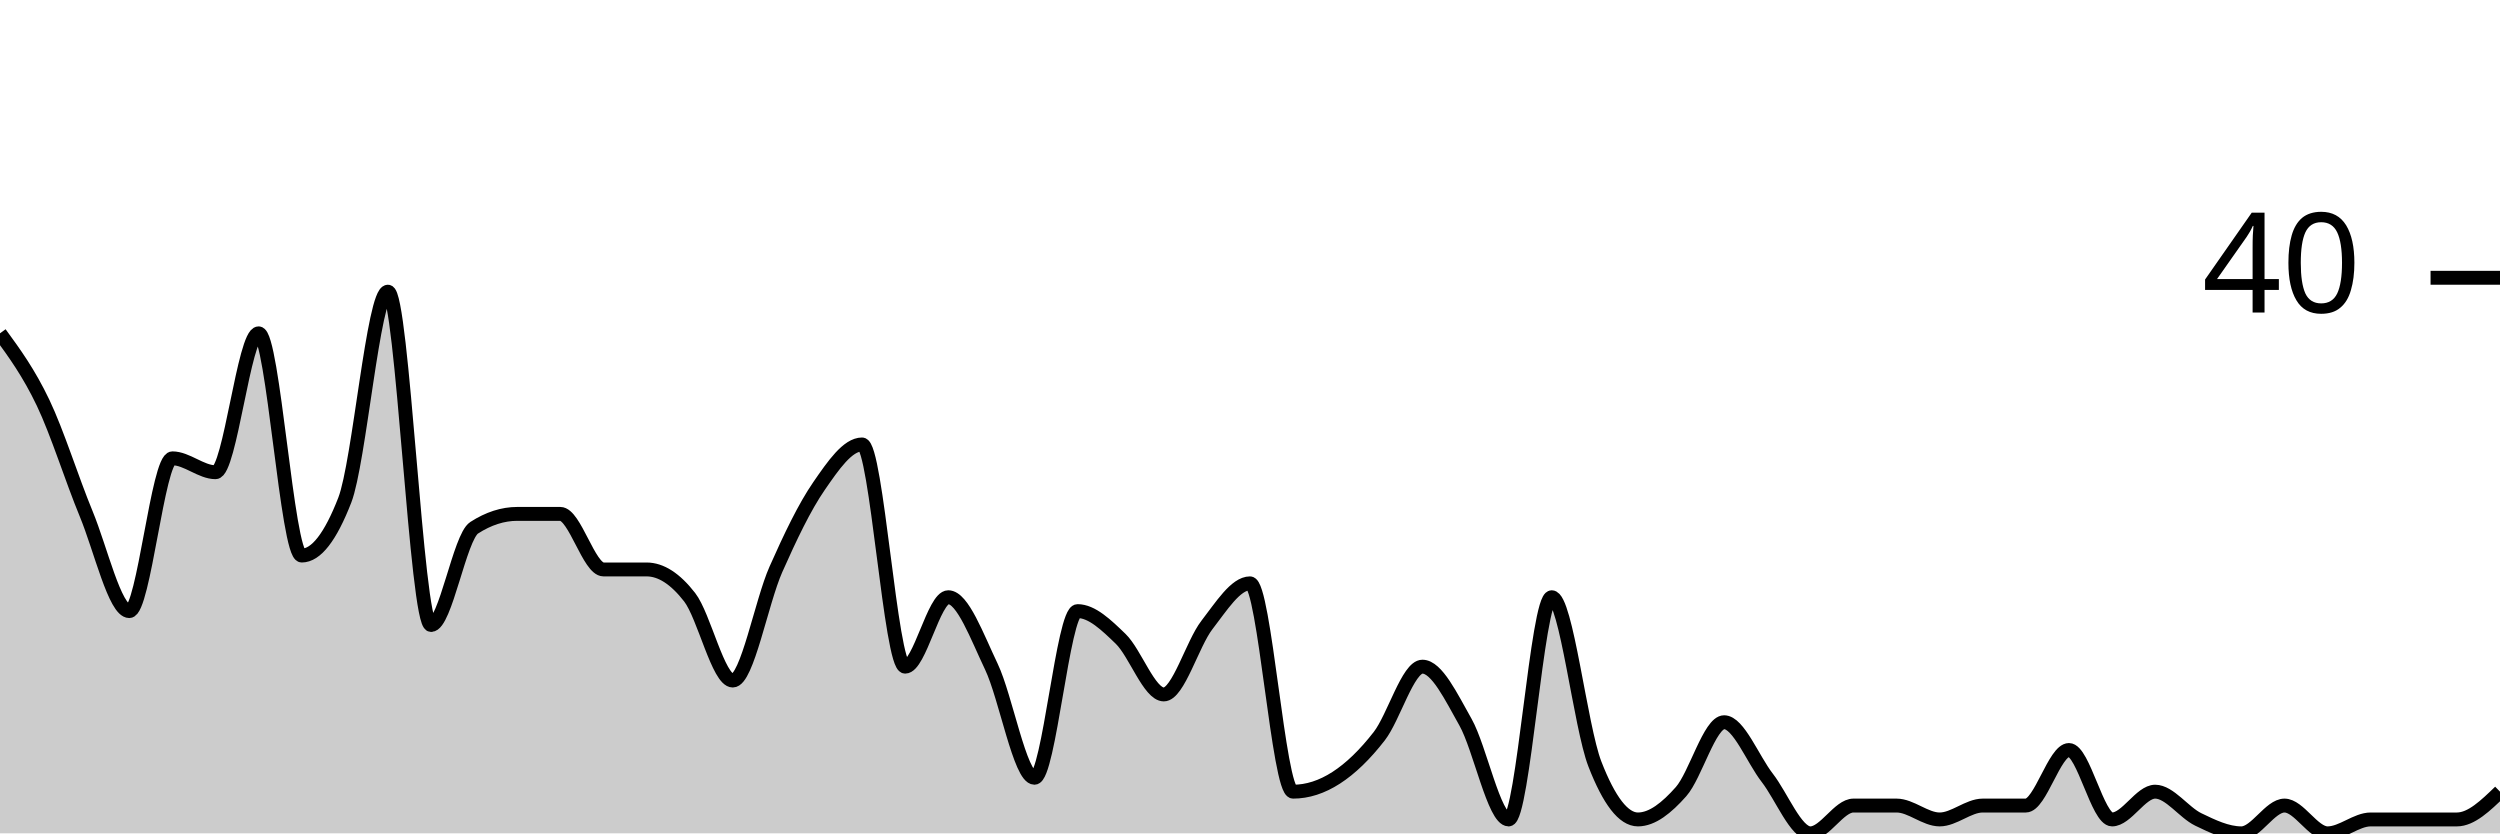
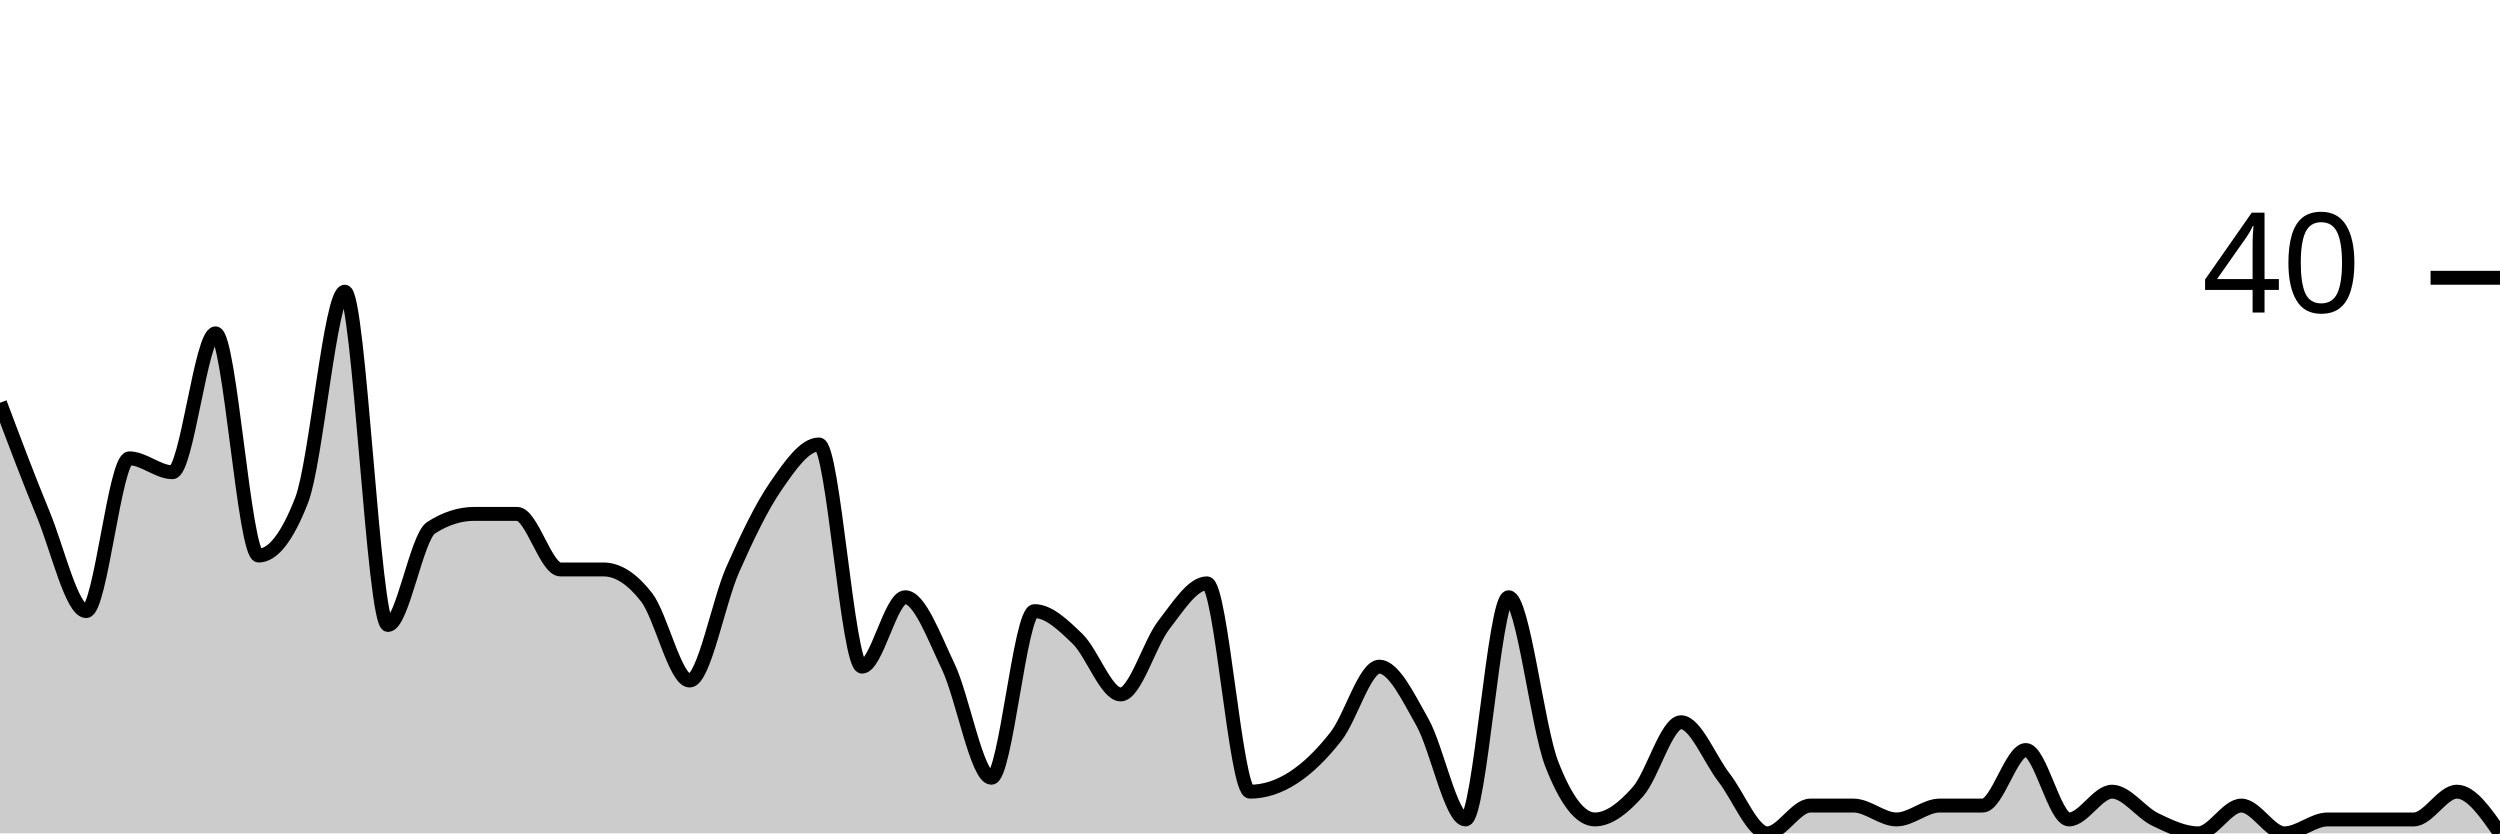
<svg xmlns="http://www.w3.org/2000/svg" viewBox="0 0 180 60">
  <g transform="translate(0,20)">
-     <path class="area" fill="rgba(0, 0, 0, 0.2)" d="M0,4C1.034,5.417,2.069,6.833,3.103,9C4.138,11.167,5.172,14.5,6.207,17C7.241,19.5,8.276,24,9.31,24C10.345,24,11.379,13,12.414,13C13.448,13,14.483,14,15.517,14C16.552,14,17.586,4,18.621,4C19.655,4,20.69,20,21.724,20C22.759,20,23.793,18.667,24.828,16C25.862,13.333,26.897,1,27.931,1C28.966,1,30,25,31.034,25C32.069,25,33.103,18.667,34.138,18C35.172,17.333,36.207,17,37.241,17C38.276,17,39.31,17,40.345,17C41.379,17,42.414,21,43.448,21C44.483,21,45.517,21,46.552,21C47.586,21,48.621,21.667,49.655,23C50.69,24.333,51.724,29,52.759,29C53.793,29,54.828,23.333,55.862,21C56.897,18.667,57.931,16.5,58.966,15C60,13.5,61.034,12,62.069,12C63.103,12,64.138,28,65.172,28C66.207,28,67.241,23,68.276,23C69.31,23,70.345,25.833,71.379,28C72.414,30.167,73.448,36,74.483,36C75.517,36,76.552,24,77.586,24C78.621,24,79.655,25,80.69,26C81.724,27,82.759,30,83.793,30C84.828,30,85.862,26.333,86.897,25C87.931,23.667,88.966,22,90,22C91.034,22,92.069,37,93.103,37C94.138,37,95.172,36.667,96.207,36C97.241,35.333,98.276,34.333,99.31,33C100.345,31.667,101.379,28,102.414,28C103.448,28,104.483,30.167,105.517,32C106.552,33.833,107.586,39,108.621,39C109.655,39,110.69,23,111.724,23C112.759,23,113.793,32.333,114.828,35C115.862,37.667,116.897,39,117.931,39C118.966,39,120,38.167,121.034,37C122.069,35.833,123.103,32,124.138,32C125.172,32,126.207,34.667,127.241,36C128.276,37.333,129.31,40,130.345,40C131.379,40,132.414,38,133.448,38C134.483,38,135.517,38,136.552,38C137.586,38,138.621,39,139.655,39C140.69,39,141.724,38,142.759,38C143.793,38,144.828,38,145.862,38C146.897,38,147.931,34,148.966,34C150,34,151.034,39,152.069,39C153.103,39,154.138,37,155.172,37C156.207,37,157.241,38.5,158.276,39C159.31,39.5,160.345,40,161.379,40C162.414,40,163.448,38,164.483,38C165.517,38,166.552,40,167.586,40C168.621,40,169.655,39,170.69,39C171.724,39,172.759,39,173.793,39C174.828,39,175.862,39,176.897,39C177.931,39,178.966,38,180,37L180,40C178.966,40,177.931,40,176.897,40C175.862,40,174.828,40,173.793,40C172.759,40,171.724,40,170.69,40C169.655,40,168.621,40,167.586,40C166.552,40,165.517,40,164.483,40C163.448,40,162.414,40,161.379,40C160.345,40,159.31,40,158.276,40C157.241,40,156.207,40,155.172,40C154.138,40,153.103,40,152.069,40C151.034,40,150,40,148.966,40C147.931,40,146.897,40,145.862,40C144.828,40,143.793,40,142.759,40C141.724,40,140.69,40,139.655,40C138.621,40,137.586,40,136.552,40C135.517,40,134.483,40,133.448,40C132.414,40,131.379,40,130.345,40C129.31,40,128.276,40,127.241,40C126.207,40,125.172,40,124.138,40C123.103,40,122.069,40,121.034,40C120,40,118.966,40,117.931,40C116.897,40,115.862,40,114.828,40C113.793,40,112.759,40,111.724,40C110.69,40,109.655,40,108.621,40C107.586,40,106.552,40,105.517,40C104.483,40,103.448,40,102.414,40C101.379,40,100.345,40,99.31,40C98.276,40,97.241,40,96.207,40C95.172,40,94.138,40,93.103,40C92.069,40,91.034,40,90,40C88.966,40,87.931,40,86.897,40C85.862,40,84.828,40,83.793,40C82.759,40,81.724,40,80.69,40C79.655,40,78.621,40,77.586,40C76.552,40,75.517,40,74.483,40C73.448,40,72.414,40,71.379,40C70.345,40,69.31,40,68.276,40C67.241,40,66.207,40,65.172,40C64.138,40,63.103,40,62.069,40C61.034,40,60,40,58.966,40C57.931,40,56.897,40,55.862,40C54.828,40,53.793,40,52.759,40C51.724,40,50.69,40,49.655,40C48.621,40,47.586,40,46.552,40C45.517,40,44.483,40,43.448,40C42.414,40,41.379,40,40.345,40C39.31,40,38.276,40,37.241,40C36.207,40,35.172,40,34.138,40C33.103,40,32.069,40,31.034,40C30,40,28.966,40,27.931,40C26.897,40,25.862,40,24.828,40C23.793,40,22.759,40,21.724,40C20.69,40,19.655,40,18.621,40C17.586,40,16.552,40,15.517,40C14.483,40,13.448,40,12.414,40C11.379,40,10.345,40,9.31,40C8.276,40,7.241,40,6.207,40C5.172,40,4.138,40,3.103,40C2.069,40,1.034,40,0,40Z" />
-     <path class="line" stroke="black" fill="none" d="M0,4C1.034,5.417,2.069,6.833,3.103,9C4.138,11.167,5.172,14.5,6.207,17C7.241,19.5,8.276,24,9.31,24C10.345,24,11.379,13,12.414,13C13.448,13,14.483,14,15.517,14C16.552,14,17.586,4,18.621,4C19.655,4,20.69,20,21.724,20C22.759,20,23.793,18.667,24.828,16C25.862,13.333,26.897,1,27.931,1C28.966,1,30,25,31.034,25C32.069,25,33.103,18.667,34.138,18C35.172,17.333,36.207,17,37.241,17C38.276,17,39.31,17,40.345,17C41.379,17,42.414,21,43.448,21C44.483,21,45.517,21,46.552,21C47.586,21,48.621,21.667,49.655,23C50.69,24.333,51.724,29,52.759,29C53.793,29,54.828,23.333,55.862,21C56.897,18.667,57.931,16.5,58.966,15C60,13.5,61.034,12,62.069,12C63.103,12,64.138,28,65.172,28C66.207,28,67.241,23,68.276,23C69.31,23,70.345,25.833,71.379,28C72.414,30.167,73.448,36,74.483,36C75.517,36,76.552,24,77.586,24C78.621,24,79.655,25,80.69,26C81.724,27,82.759,30,83.793,30C84.828,30,85.862,26.333,86.897,25C87.931,23.667,88.966,22,90,22C91.034,22,92.069,37,93.103,37C94.138,37,95.172,36.667,96.207,36C97.241,35.333,98.276,34.333,99.31,33C100.345,31.667,101.379,28,102.414,28C103.448,28,104.483,30.167,105.517,32C106.552,33.833,107.586,39,108.621,39C109.655,39,110.69,23,111.724,23C112.759,23,113.793,32.333,114.828,35C115.862,37.667,116.897,39,117.931,39C118.966,39,120,38.167,121.034,37C122.069,35.833,123.103,32,124.138,32C125.172,32,126.207,34.667,127.241,36C128.276,37.333,129.31,40,130.345,40C131.379,40,132.414,38,133.448,38C134.483,38,135.517,38,136.552,38C137.586,38,138.621,39,139.655,39C140.69,39,141.724,38,142.759,38C143.793,38,144.828,38,145.862,38C146.897,38,147.931,34,148.966,34C150,34,151.034,39,152.069,39C153.103,39,154.138,37,155.172,37C156.207,37,157.241,38.5,158.276,39C159.31,39.5,160.345,40,161.379,40C162.414,40,163.448,38,164.483,38C165.517,38,166.552,40,167.586,40C168.621,40,169.655,39,170.69,39C171.724,39,172.759,39,173.793,39C174.828,39,175.862,39,176.897,39C177.931,39,178.966,38,180,37" />
+     <path class="area" fill="rgba(0, 0, 0, 0.2)" d="M0,9C1.034,11.75,2.069,14.5,3.103,17C4.138,19.5,5.172,24,6.207,24C7.241,24,8.276,13,9.31,13C10.345,13,11.379,14,12.414,14C13.448,14,14.483,4,15.517,4C16.552,4,17.586,20,18.621,20C19.655,20,20.69,18.667,21.724,16C22.759,13.333,23.793,1,24.828,1C25.862,1,26.897,25,27.931,25C28.966,25,30,18.667,31.034,18C32.069,17.333,33.103,17,34.138,17C35.172,17,36.207,17,37.241,17C38.276,17,39.31,21,40.345,21C41.379,21,42.414,21,43.448,21C44.483,21,45.517,21.667,46.552,23C47.586,24.333,48.621,29,49.655,29C50.69,29,51.724,23.333,52.759,21C53.793,18.667,54.828,16.5,55.862,15C56.897,13.5,57.931,12,58.966,12C60,12,61.034,28,62.069,28C63.103,28,64.138,23,65.172,23C66.207,23,67.241,25.833,68.276,28C69.31,30.167,70.345,36,71.379,36C72.414,36,73.448,24,74.483,24C75.517,24,76.552,25,77.586,26C78.621,27,79.655,30,80.69,30C81.724,30,82.759,26.333,83.793,25C84.828,23.667,85.862,22,86.897,22C87.931,22,88.966,37,90,37C91.034,37,92.069,36.667,93.103,36C94.138,35.333,95.172,34.333,96.207,33C97.241,31.667,98.276,28,99.31,28C100.345,28,101.379,30.167,102.414,32C103.448,33.833,104.483,39,105.517,39C106.552,39,107.586,23,108.621,23C109.655,23,110.69,32.333,111.724,35C112.759,37.667,113.793,39,114.828,39C115.862,39,116.897,38.167,117.931,37C118.966,35.833,120,32,121.034,32C122.069,32,123.103,34.667,124.138,36C125.172,37.333,126.207,40,127.241,40C128.276,40,129.31,38,130.345,38C131.379,38,132.414,38,133.448,38C134.483,38,135.517,39,136.552,39C137.586,39,138.621,38,139.655,38C140.69,38,141.724,38,142.759,38C143.793,38,144.828,34,145.862,34C146.897,34,147.931,39,148.966,39C150,39,151.034,37,152.069,37C153.103,37,154.138,38.5,155.172,39C156.207,39.5,157.241,40,158.276,40C159.31,40,160.345,38,161.379,38C162.414,38,163.448,40,164.483,40C165.517,40,166.552,39,167.586,39C168.621,39,169.655,39,170.69,39C171.724,39,172.759,39,173.793,39C174.828,39,175.862,37,176.897,37C177.931,37,178.966,38.5,180,40L180,40C178.966,40,177.931,40,176.897,40C175.862,40,174.828,40,173.793,40C172.759,40,171.724,40,170.69,40C169.655,40,168.621,40,167.586,40C166.552,40,165.517,40,164.483,40C163.448,40,162.414,40,161.379,40C160.345,40,159.31,40,158.276,40C157.241,40,156.207,40,155.172,40C154.138,40,153.103,40,152.069,40C151.034,40,150,40,148.966,40C147.931,40,146.897,40,145.862,40C144.828,40,143.793,40,142.759,40C141.724,40,140.69,40,139.655,40C138.621,40,137.586,40,136.552,40C135.517,40,134.483,40,133.448,40C132.414,40,131.379,40,130.345,40C129.31,40,128.276,40,127.241,40C126.207,40,125.172,40,124.138,40C123.103,40,122.069,40,121.034,40C120,40,118.966,40,117.931,40C116.897,40,115.862,40,114.828,40C113.793,40,112.759,40,111.724,40C110.69,40,109.655,40,108.621,40C107.586,40,106.552,40,105.517,40C104.483,40,103.448,40,102.414,40C101.379,40,100.345,40,99.31,40C98.276,40,97.241,40,96.207,40C95.172,40,94.138,40,93.103,40C92.069,40,91.034,40,90,40C88.966,40,87.931,40,86.897,40C85.862,40,84.828,40,83.793,40C82.759,40,81.724,40,80.69,40C79.655,40,78.621,40,77.586,40C76.552,40,75.517,40,74.483,40C73.448,40,72.414,40,71.379,40C70.345,40,69.31,40,68.276,40C67.241,40,66.207,40,65.172,40C64.138,40,63.103,40,62.069,40C61.034,40,60,40,58.966,40C57.931,40,56.897,40,55.862,40C54.828,40,53.793,40,52.759,40C51.724,40,50.69,40,49.655,40C48.621,40,47.586,40,46.552,40C45.517,40,44.483,40,43.448,40C42.414,40,41.379,40,40.345,40C39.31,40,38.276,40,37.241,40C36.207,40,35.172,40,34.138,40C33.103,40,32.069,40,31.034,40C30,40,28.966,40,27.931,40C26.897,40,25.862,40,24.828,40C23.793,40,22.759,40,21.724,40C20.69,40,19.655,40,18.621,40C17.586,40,16.552,40,15.517,40C14.483,40,13.448,40,12.414,40C11.379,40,10.345,40,9.31,40C8.276,40,7.241,40,6.207,40C5.172,40,4.138,40,3.103,40C2.069,40,1.034,40,0,40Z" />
+     <path class="line" stroke="black" fill="none" d="M0,9C1.034,11.75,2.069,14.5,3.103,17C4.138,19.5,5.172,24,6.207,24C7.241,24,8.276,13,9.31,13C10.345,13,11.379,14,12.414,14C13.448,14,14.483,4,15.517,4C16.552,4,17.586,20,18.621,20C19.655,20,20.69,18.667,21.724,16C22.759,13.333,23.793,1,24.828,1C25.862,1,26.897,25,27.931,25C28.966,25,30,18.667,31.034,18C32.069,17.333,33.103,17,34.138,17C35.172,17,36.207,17,37.241,17C38.276,17,39.31,21,40.345,21C41.379,21,42.414,21,43.448,21C44.483,21,45.517,21.667,46.552,23C47.586,24.333,48.621,29,49.655,29C50.69,29,51.724,23.333,52.759,21C53.793,18.667,54.828,16.5,55.862,15C56.897,13.5,57.931,12,58.966,12C60,12,61.034,28,62.069,28C63.103,28,64.138,23,65.172,23C66.207,23,67.241,25.833,68.276,28C69.31,30.167,70.345,36,71.379,36C72.414,36,73.448,24,74.483,24C75.517,24,76.552,25,77.586,26C78.621,27,79.655,30,80.69,30C81.724,30,82.759,26.333,83.793,25C84.828,23.667,85.862,22,86.897,22C87.931,22,88.966,37,90,37C91.034,37,92.069,36.667,93.103,36C94.138,35.333,95.172,34.333,96.207,33C97.241,31.667,98.276,28,99.31,28C100.345,28,101.379,30.167,102.414,32C103.448,33.833,104.483,39,105.517,39C106.552,39,107.586,23,108.621,23C109.655,23,110.69,32.333,111.724,35C112.759,37.667,113.793,39,114.828,39C115.862,39,116.897,38.167,117.931,37C118.966,35.833,120,32,121.034,32C122.069,32,123.103,34.667,124.138,36C125.172,37.333,126.207,40,127.241,40C128.276,40,129.31,38,130.345,38C131.379,38,132.414,38,133.448,38C134.483,38,135.517,39,136.552,39C137.586,39,138.621,38,139.655,38C140.69,38,141.724,38,142.759,38C143.793,38,144.828,34,145.862,34C146.897,34,147.931,39,148.966,39C150,39,151.034,37,152.069,37C153.103,37,154.138,38.5,155.172,39C156.207,39.5,157.241,40,158.276,40C159.31,40,160.345,38,161.379,38C162.414,38,163.448,40,164.483,40C165.517,40,166.552,39,167.586,39C168.621,39,169.655,39,170.69,39C171.724,39,172.759,39,173.793,39C174.828,39,175.862,37,176.897,37C177.931,37,178.966,38.5,180,40" />
    <path class="axis-ceiling" stroke-width="1" stroke="black" fill="none" d="M175,0L180,0" />
    <text class="axis-ceiling-label" font-family="sans-serif" text-anchor="end" font-size="10px" x="170" y="2.5">40</text>
  </g>
</svg>
